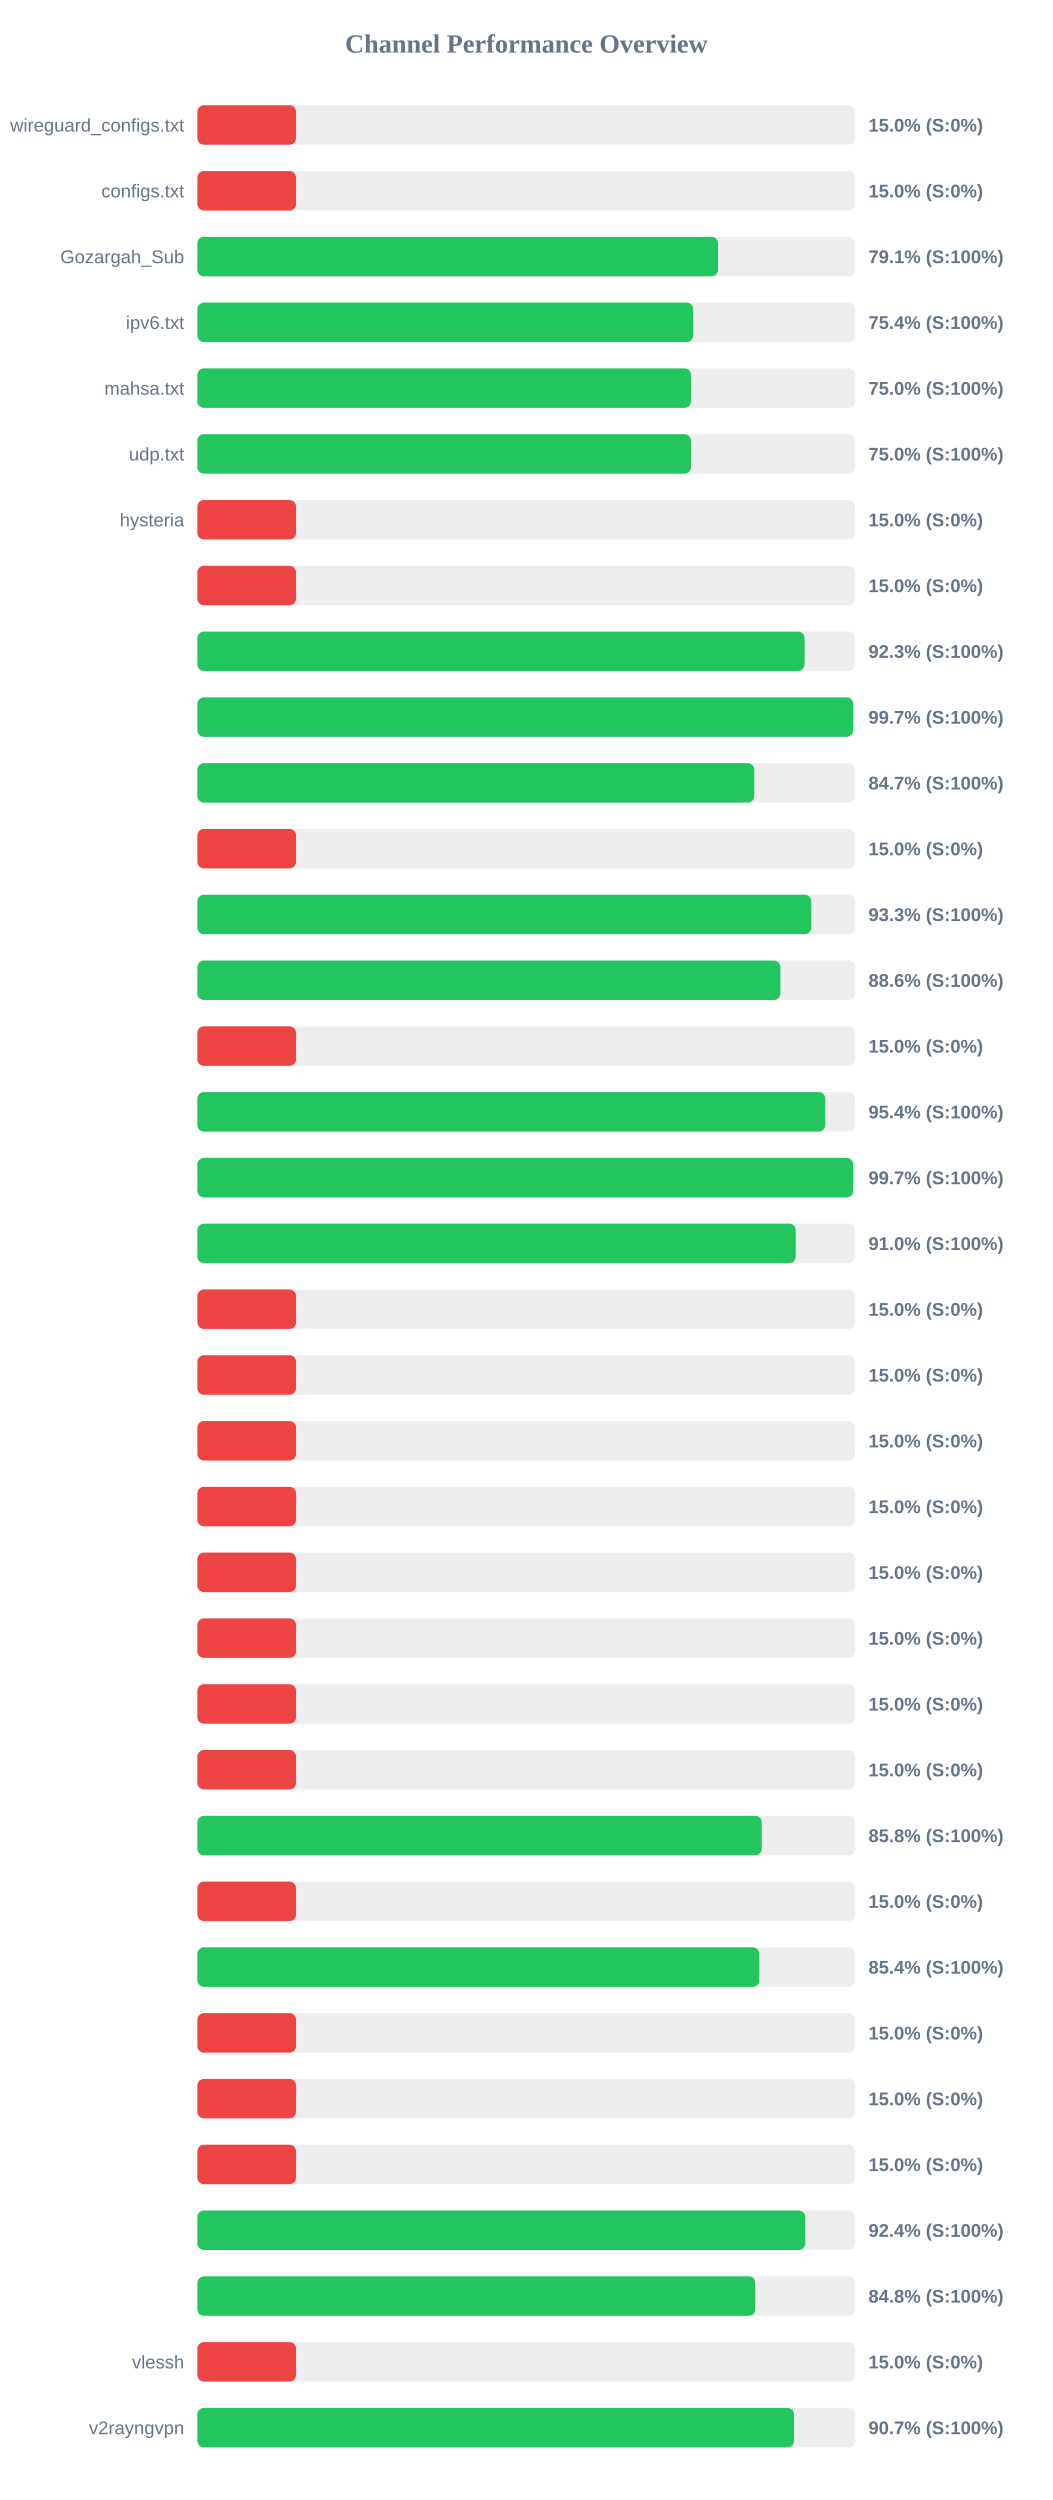
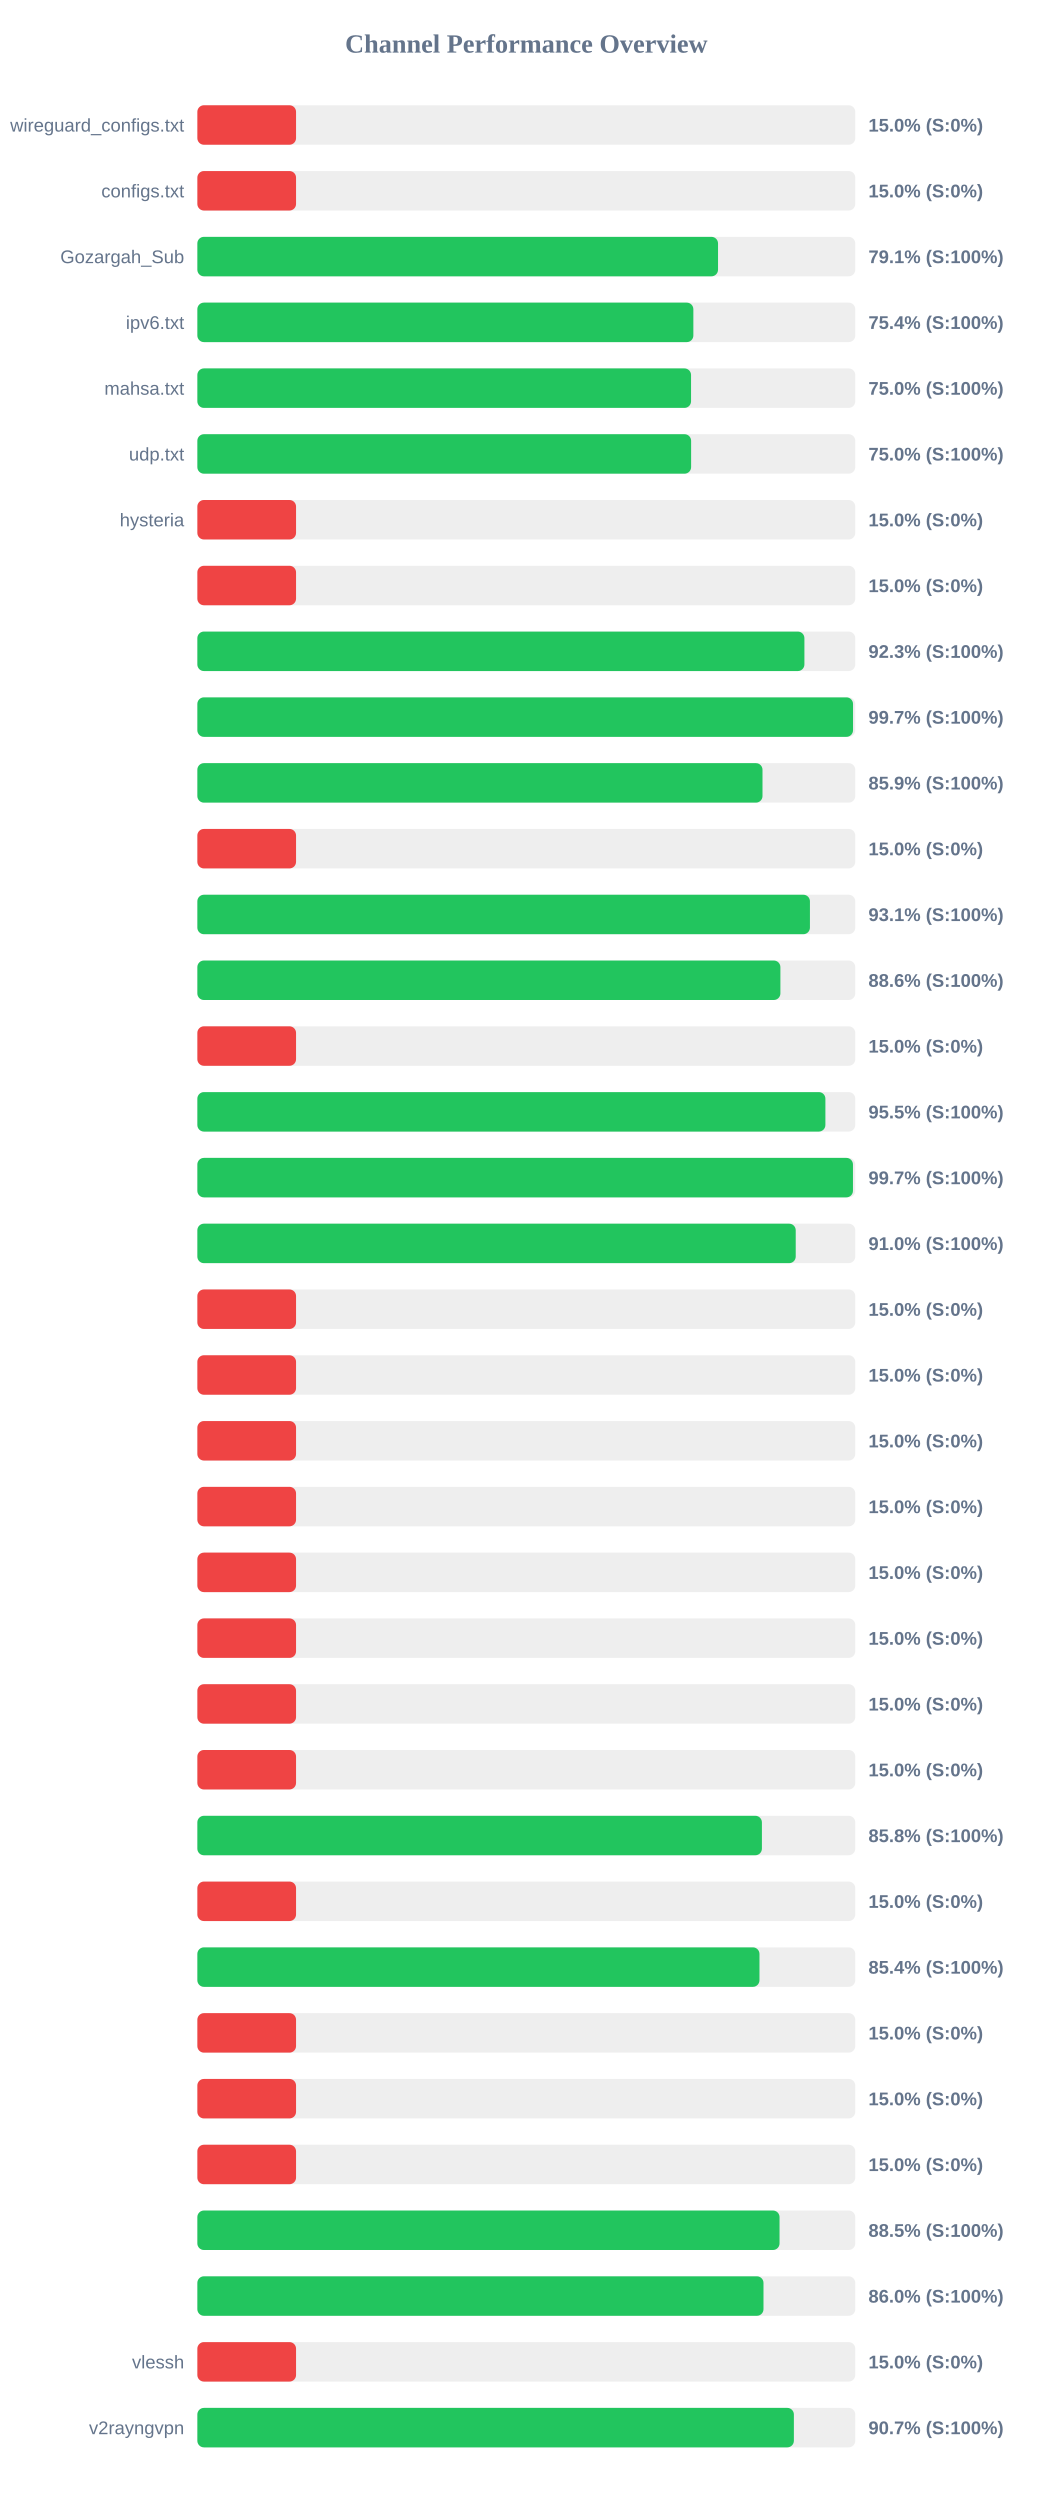
<svg xmlns="http://www.w3.org/2000/svg" width="800" height="1900" version="1.1">
  <style>
        .row { font: 14px Arial; fill: #64748b; }
        .score { font: bold 14px Arial; fill: #64748b; }
    </style>
  <text x="400" y="40" text-anchor="middle" font-size="20px" font-weight="bold" fill="#64748b">Channel Performance Overview</text>
  <rect x="150" y="80" width="500" height="30" fill="#eee" rx="5" />
  <rect x="150" y="80" width="75.0" height="30" fill="#ef4444" rx="5" />
  <text x="140" y="100" text-anchor="end" class="row">wireguard_configs.txt</text>
  <text x="660" y="100" text-anchor="start" class="score">15.0% (S:0%)</text>
  <rect x="150" y="130" width="500" height="30" fill="#eee" rx="5" />
  <rect x="150" y="130" width="75.0" height="30" fill="#ef4444" rx="5" />
  <text x="140" y="150" text-anchor="end" class="row">configs.txt</text>
  <text x="660" y="150" text-anchor="start" class="score">15.0% (S:0%)</text>
  <rect x="150" y="180" width="500" height="30" fill="#eee" rx="5" />
  <rect x="150" y="180" width="395.7" height="30" fill="#22c55e" rx="5" />
  <text x="140" y="200" text-anchor="end" class="row">Gozargah_Sub</text>
  <text x="660" y="200" text-anchor="start" class="score">79.1% (S:100%)</text>
  <rect x="150" y="230" width="500" height="30" fill="#eee" rx="5" />
-   <rect x="150" y="230" width="376.8" height="30" fill="#22c55e" rx="5" />
+   <rect x="150" y="230" width="376.95" height="30" fill="#22c55e" rx="5" />
  <text x="140" y="250" text-anchor="end" class="row">ipv6.txt</text>
  <text x="660" y="250" text-anchor="start" class="score">75.4% (S:100%)</text>
  <rect x="150" y="280" width="500" height="30" fill="#eee" rx="5" />
-   <rect x="150" y="280" width="375.15" height="30" fill="#22c55e" rx="5" />
+   <rect x="150" y="280" width="375.2" height="30" fill="#22c55e" rx="5" />
  <text x="140" y="300" text-anchor="end" class="row">mahsa.txt</text>
  <text x="660" y="300" text-anchor="start" class="score">75.0% (S:100%)</text>
  <rect x="150" y="330" width="500" height="30" fill="#eee" rx="5" />
-   <rect x="150" y="330" width="375.15" height="30" fill="#22c55e" rx="5" />
+   <rect x="150" y="330" width="375.25" height="30" fill="#22c55e" rx="5" />
  <text x="140" y="350" text-anchor="end" class="row">udp.txt</text>
  <text x="660" y="350" text-anchor="start" class="score">75.0% (S:100%)</text>
  <rect x="150" y="380" width="500" height="30" fill="#eee" rx="5" />
  <rect x="150" y="380" width="75.0" height="30" fill="#ef4444" rx="5" />
  <text x="140" y="400" text-anchor="end" class="row">hysteria</text>
  <text x="660" y="400" text-anchor="start" class="score">15.0% (S:0%)</text>
  <rect x="150" y="430" width="500" height="30" fill="#eee" rx="5" />
  <rect x="150" y="430" width="75.0" height="30" fill="#ef4444" rx="5" />
  <text x="140" y="450" text-anchor="end" class="row" />
  <text x="660" y="450" text-anchor="start" class="score">15.0% (S:0%)</text>
  <rect x="150" y="480" width="500" height="30" fill="#eee" rx="5" />
-   <rect x="150" y="480" width="461.45" height="30" fill="#22c55e" rx="5" />
+   <rect x="150" y="480" width="461.35" height="30" fill="#22c55e" rx="5" />
  <text x="140" y="500" text-anchor="end" class="row" />
  <text x="660" y="500" text-anchor="start" class="score">92.3% (S:100%)</text>
  <rect x="150" y="530" width="500" height="30" fill="#eee" rx="5" />
-   <rect x="150" y="530" width="498.35" height="30" fill="#22c55e" rx="5" />
+   <rect x="150" y="530" width="498.3" height="30" fill="#22c55e" rx="5" />
  <text x="140" y="550" text-anchor="end" class="row" />
  <text x="660" y="550" text-anchor="start" class="score">99.7% (S:100%)</text>
  <rect x="150" y="580" width="500" height="30" fill="#eee" rx="5" />
-   <rect x="150" y="580" width="423.25" height="30" fill="#22c55e" rx="5" />
+   <rect x="150" y="580" width="429.5" height="30" fill="#22c55e" rx="5" />
  <text x="140" y="600" text-anchor="end" class="row" />
-   <text x="660" y="600" text-anchor="start" class="score">84.7% (S:100%)</text>
+   <text x="660" y="600" text-anchor="start" class="score">85.9% (S:100%)</text>
  <rect x="150" y="630" width="500" height="30" fill="#eee" rx="5" />
  <rect x="150" y="630" width="75.0" height="30" fill="#ef4444" rx="5" />
  <text x="140" y="650" text-anchor="end" class="row" />
  <text x="660" y="650" text-anchor="start" class="score">15.0% (S:0%)</text>
  <rect x="150" y="680" width="500" height="30" fill="#eee" rx="5" />
-   <rect x="150" y="680" width="466.55" height="30" fill="#22c55e" rx="5" />
+   <rect x="150" y="680" width="465.55" height="30" fill="#22c55e" rx="5" />
  <text x="140" y="700" text-anchor="end" class="row" />
-   <text x="660" y="700" text-anchor="start" class="score">93.3% (S:100%)</text>
+   <text x="660" y="700" text-anchor="start" class="score">93.1% (S:100%)</text>
  <rect x="150" y="730" width="500" height="30" fill="#eee" rx="5" />
  <rect x="150" y="730" width="443.1" height="30" fill="#22c55e" rx="5" />
  <text x="140" y="750" text-anchor="end" class="row" />
  <text x="660" y="750" text-anchor="start" class="score">88.6% (S:100%)</text>
  <rect x="150" y="780" width="500" height="30" fill="#eee" rx="5" />
  <rect x="150" y="780" width="75.0" height="30" fill="#ef4444" rx="5" />
  <text x="140" y="800" text-anchor="end" class="row" />
  <text x="660" y="800" text-anchor="start" class="score">15.0% (S:0%)</text>
  <rect x="150" y="830" width="500" height="30" fill="#eee" rx="5" />
-   <rect x="150" y="830" width="477.2" height="30" fill="#22c55e" rx="5" />
+   <rect x="150" y="830" width="477.3" height="30" fill="#22c55e" rx="5" />
  <text x="140" y="850" text-anchor="end" class="row" />
-   <text x="660" y="850" text-anchor="start" class="score">95.4% (S:100%)</text>
+   <text x="660" y="850" text-anchor="start" class="score">95.5% (S:100%)</text>
  <rect x="150" y="880" width="500" height="30" fill="#eee" rx="5" />
-   <rect x="150" y="880" width="498.35" height="30" fill="#22c55e" rx="5" />
+   <rect x="150" y="880" width="498.25" height="30" fill="#22c55e" rx="5" />
  <text x="140" y="900" text-anchor="end" class="row" />
  <text x="660" y="900" text-anchor="start" class="score">99.7% (S:100%)</text>
  <rect x="150" y="930" width="500" height="30" fill="#eee" rx="5" />
  <rect x="150" y="930" width="454.75" height="30" fill="#22c55e" rx="5" />
  <text x="140" y="950" text-anchor="end" class="row" />
  <text x="660" y="950" text-anchor="start" class="score">91.0% (S:100%)</text>
  <rect x="150" y="980" width="500" height="30" fill="#eee" rx="5" />
  <rect x="150" y="980" width="75.0" height="30" fill="#ef4444" rx="5" />
  <text x="140" y="1000" text-anchor="end" class="row" />
  <text x="660" y="1000" text-anchor="start" class="score">15.0% (S:0%)</text>
  <rect x="150" y="1030" width="500" height="30" fill="#eee" rx="5" />
  <rect x="150" y="1030" width="75.0" height="30" fill="#ef4444" rx="5" />
  <text x="140" y="1050" text-anchor="end" class="row" />
  <text x="660" y="1050" text-anchor="start" class="score">15.0% (S:0%)</text>
  <rect x="150" y="1080" width="500" height="30" fill="#eee" rx="5" />
  <rect x="150" y="1080" width="75.0" height="30" fill="#ef4444" rx="5" />
  <text x="140" y="1100" text-anchor="end" class="row" />
  <text x="660" y="1100" text-anchor="start" class="score">15.0% (S:0%)</text>
  <rect x="150" y="1130" width="500" height="30" fill="#eee" rx="5" />
  <rect x="150" y="1130" width="75.0" height="30" fill="#ef4444" rx="5" />
  <text x="140" y="1150" text-anchor="end" class="row" />
  <text x="660" y="1150" text-anchor="start" class="score">15.0% (S:0%)</text>
  <rect x="150" y="1180" width="500" height="30" fill="#eee" rx="5" />
  <rect x="150" y="1180" width="75.0" height="30" fill="#ef4444" rx="5" />
  <text x="140" y="1200" text-anchor="end" class="row" />
  <text x="660" y="1200" text-anchor="start" class="score">15.0% (S:0%)</text>
  <rect x="150" y="1230" width="500" height="30" fill="#eee" rx="5" />
  <rect x="150" y="1230" width="75.0" height="30" fill="#ef4444" rx="5" />
  <text x="140" y="1250" text-anchor="end" class="row" />
  <text x="660" y="1250" text-anchor="start" class="score">15.0% (S:0%)</text>
  <rect x="150" y="1280" width="500" height="30" fill="#eee" rx="5" />
  <rect x="150" y="1280" width="75.0" height="30" fill="#ef4444" rx="5" />
  <text x="140" y="1300" text-anchor="end" class="row" />
  <text x="660" y="1300" text-anchor="start" class="score">15.0% (S:0%)</text>
  <rect x="150" y="1330" width="500" height="30" fill="#eee" rx="5" />
  <rect x="150" y="1330" width="75.0" height="30" fill="#ef4444" rx="5" />
  <text x="140" y="1350" text-anchor="end" class="row" />
  <text x="660" y="1350" text-anchor="start" class="score">15.0% (S:0%)</text>
  <rect x="150" y="1380" width="500" height="30" fill="#eee" rx="5" />
-   <rect x="150" y="1380" width="428.95" height="30" fill="#22c55e" rx="5" />
+   <rect x="150" y="1380" width="429.05" height="30" fill="#22c55e" rx="5" />
  <text x="140" y="1400" text-anchor="end" class="row" />
  <text x="660" y="1400" text-anchor="start" class="score">85.8% (S:100%)</text>
  <rect x="150" y="1430" width="500" height="30" fill="#eee" rx="5" />
  <rect x="150" y="1430" width="75.0" height="30" fill="#ef4444" rx="5" />
  <text x="140" y="1450" text-anchor="end" class="row" />
  <text x="660" y="1450" text-anchor="start" class="score">15.0% (S:0%)</text>
  <rect x="150" y="1480" width="500" height="30" fill="#eee" rx="5" />
-   <rect x="150" y="1480" width="427.1" height="30" fill="#22c55e" rx="5" />
+   <rect x="150" y="1480" width="427.2" height="30" fill="#22c55e" rx="5" />
  <text x="140" y="1500" text-anchor="end" class="row" />
  <text x="660" y="1500" text-anchor="start" class="score">85.4% (S:100%)</text>
  <rect x="150" y="1530" width="500" height="30" fill="#eee" rx="5" />
  <rect x="150" y="1530" width="75.0" height="30" fill="#ef4444" rx="5" />
  <text x="140" y="1550" text-anchor="end" class="row" />
  <text x="660" y="1550" text-anchor="start" class="score">15.0% (S:0%)</text>
  <rect x="150" y="1580" width="500" height="30" fill="#eee" rx="5" />
  <rect x="150" y="1580" width="75.0" height="30" fill="#ef4444" rx="5" />
  <text x="140" y="1600" text-anchor="end" class="row" />
  <text x="660" y="1600" text-anchor="start" class="score">15.0% (S:0%)</text>
  <rect x="150" y="1630" width="500" height="30" fill="#eee" rx="5" />
  <rect x="150" y="1630" width="75.0" height="30" fill="#ef4444" rx="5" />
  <text x="140" y="1650" text-anchor="end" class="row" />
  <text x="660" y="1650" text-anchor="start" class="score">15.0% (S:0%)</text>
  <rect x="150" y="1680" width="500" height="30" fill="#eee" rx="5" />
-   <rect x="150" y="1680" width="462.0" height="30" fill="#22c55e" rx="5" />
+   <rect x="150" y="1680" width="442.45" height="30" fill="#22c55e" rx="5" />
  <text x="140" y="1700" text-anchor="end" class="row" />
-   <text x="660" y="1700" text-anchor="start" class="score">92.4% (S:100%)</text>
+   <text x="660" y="1700" text-anchor="start" class="score">88.5% (S:100%)</text>
  <rect x="150" y="1730" width="500" height="30" fill="#eee" rx="5" />
-   <rect x="150" y="1730" width="424.0" height="30" fill="#22c55e" rx="5" />
+   <rect x="150" y="1730" width="430.25" height="30" fill="#22c55e" rx="5" />
  <text x="140" y="1750" text-anchor="end" class="row" />
-   <text x="660" y="1750" text-anchor="start" class="score">84.8% (S:100%)</text>
+   <text x="660" y="1750" text-anchor="start" class="score">86.0% (S:100%)</text>
  <rect x="150" y="1780" width="500" height="30" fill="#eee" rx="5" />
  <rect x="150" y="1780" width="75.0" height="30" fill="#ef4444" rx="5" />
  <text x="140" y="1800" text-anchor="end" class="row">vlessh</text>
  <text x="660" y="1800" text-anchor="start" class="score">15.0% (S:0%)</text>
  <rect x="150" y="1830" width="500" height="30" fill="#eee" rx="5" />
-   <rect x="150" y="1830" width="453.5" height="30" fill="#22c55e" rx="5" />
+   <rect x="150" y="1830" width="453.35" height="30" fill="#22c55e" rx="5" />
  <text x="140" y="1850" text-anchor="end" class="row">v2rayngvpn</text>
  <text x="660" y="1850" text-anchor="start" class="score">90.7% (S:100%)</text>
</svg>
